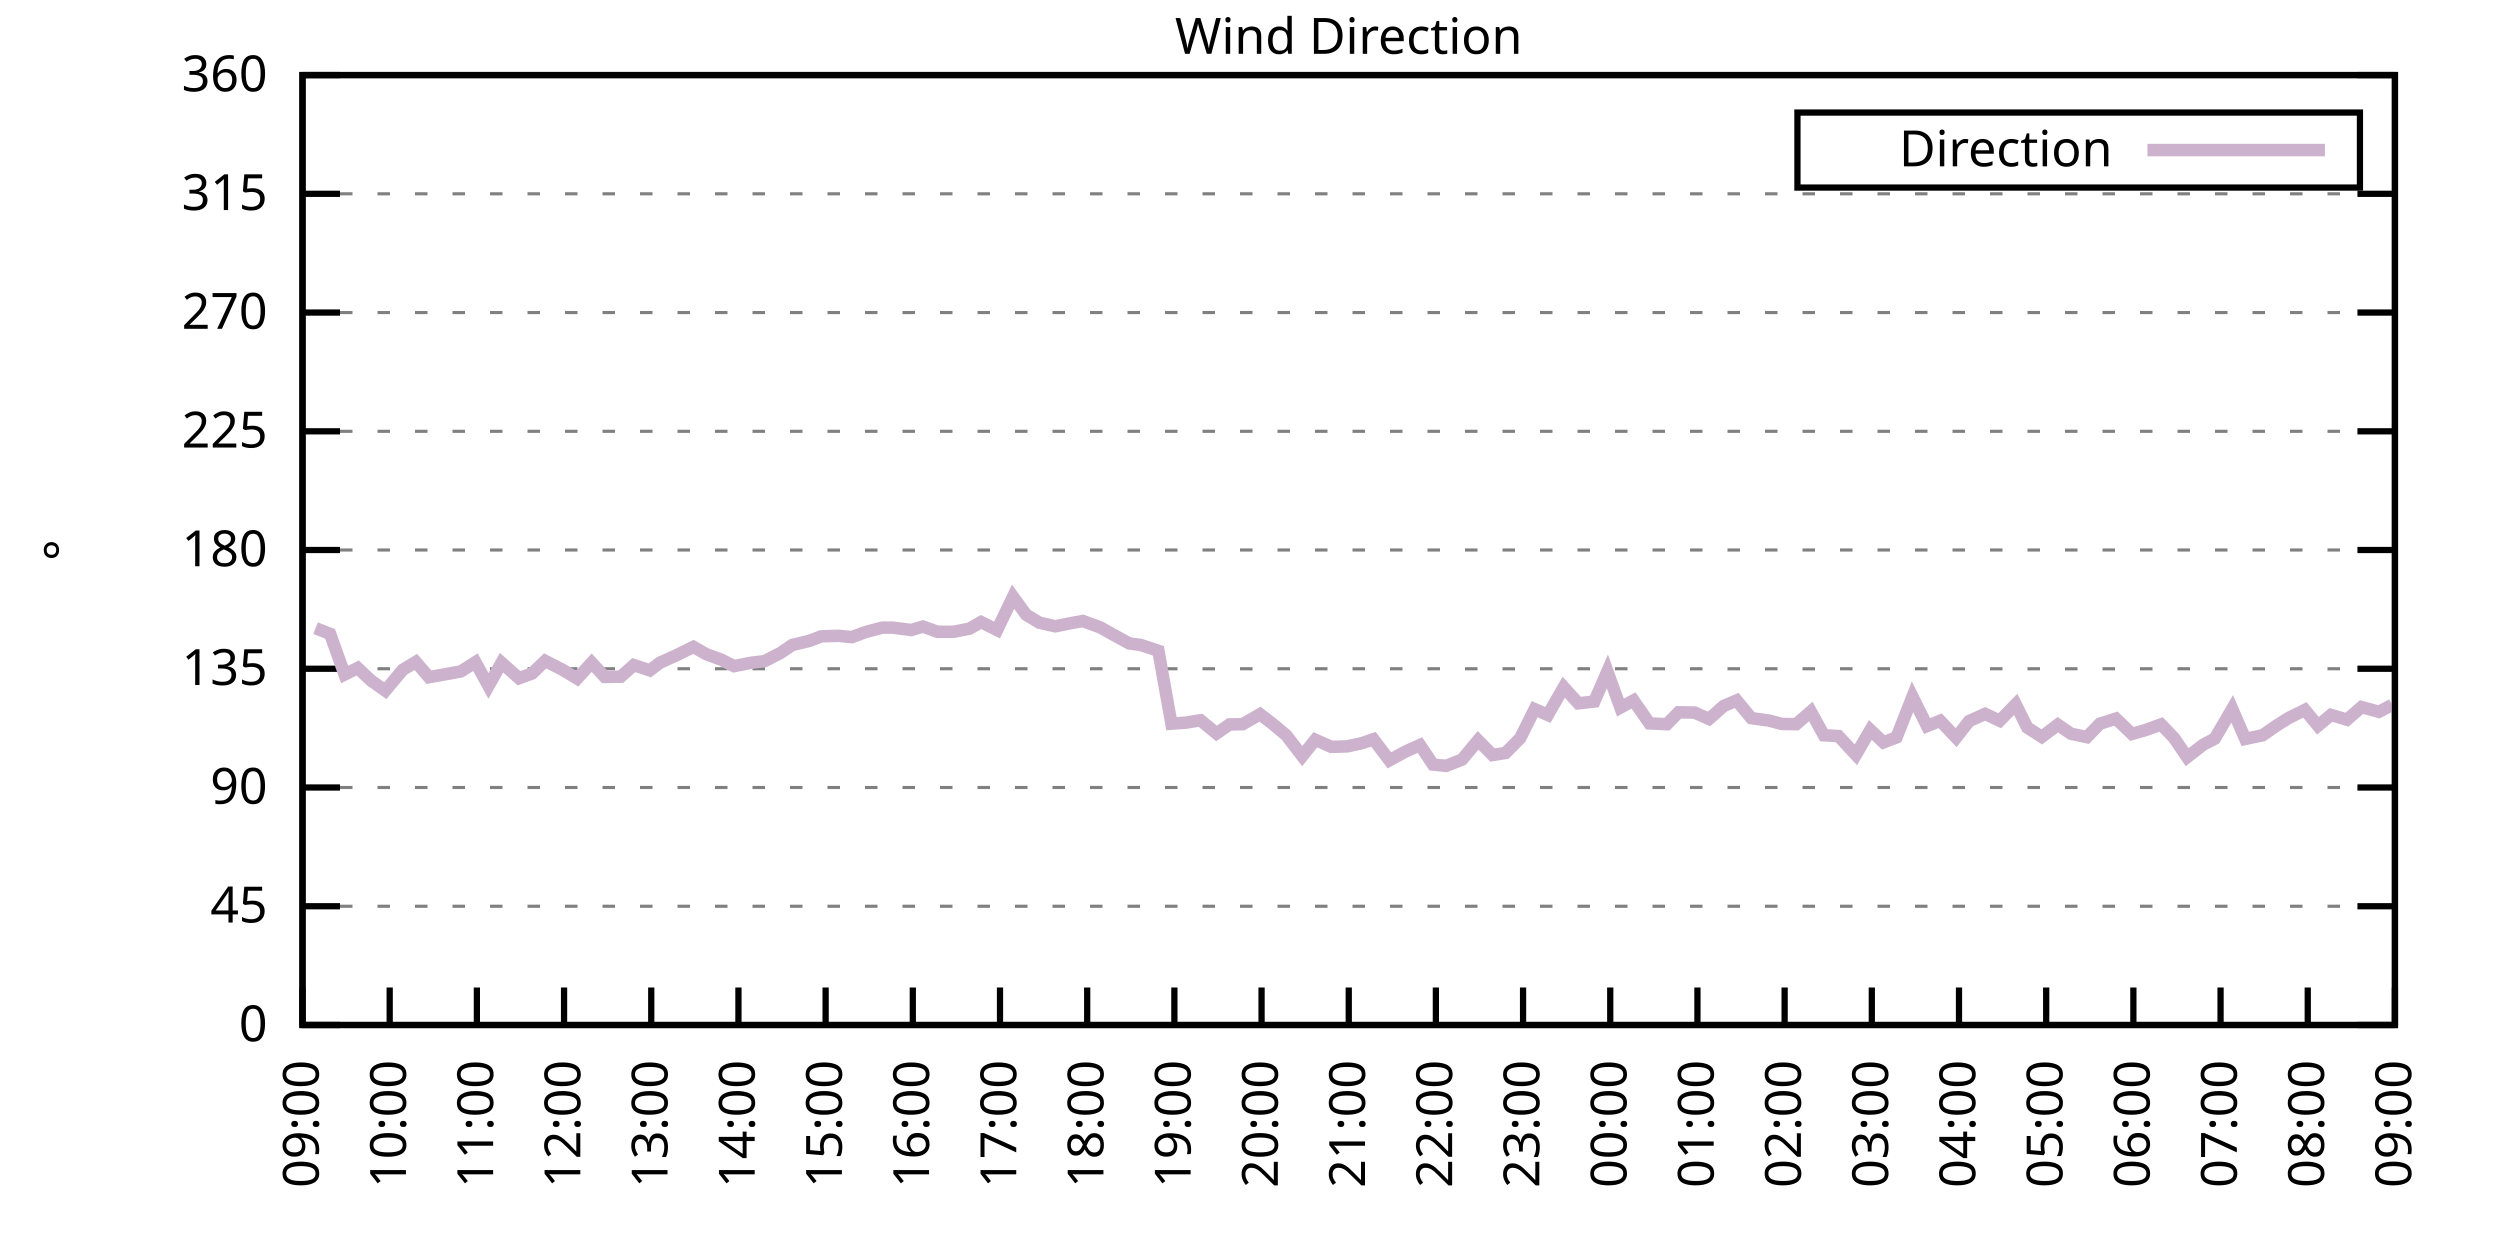
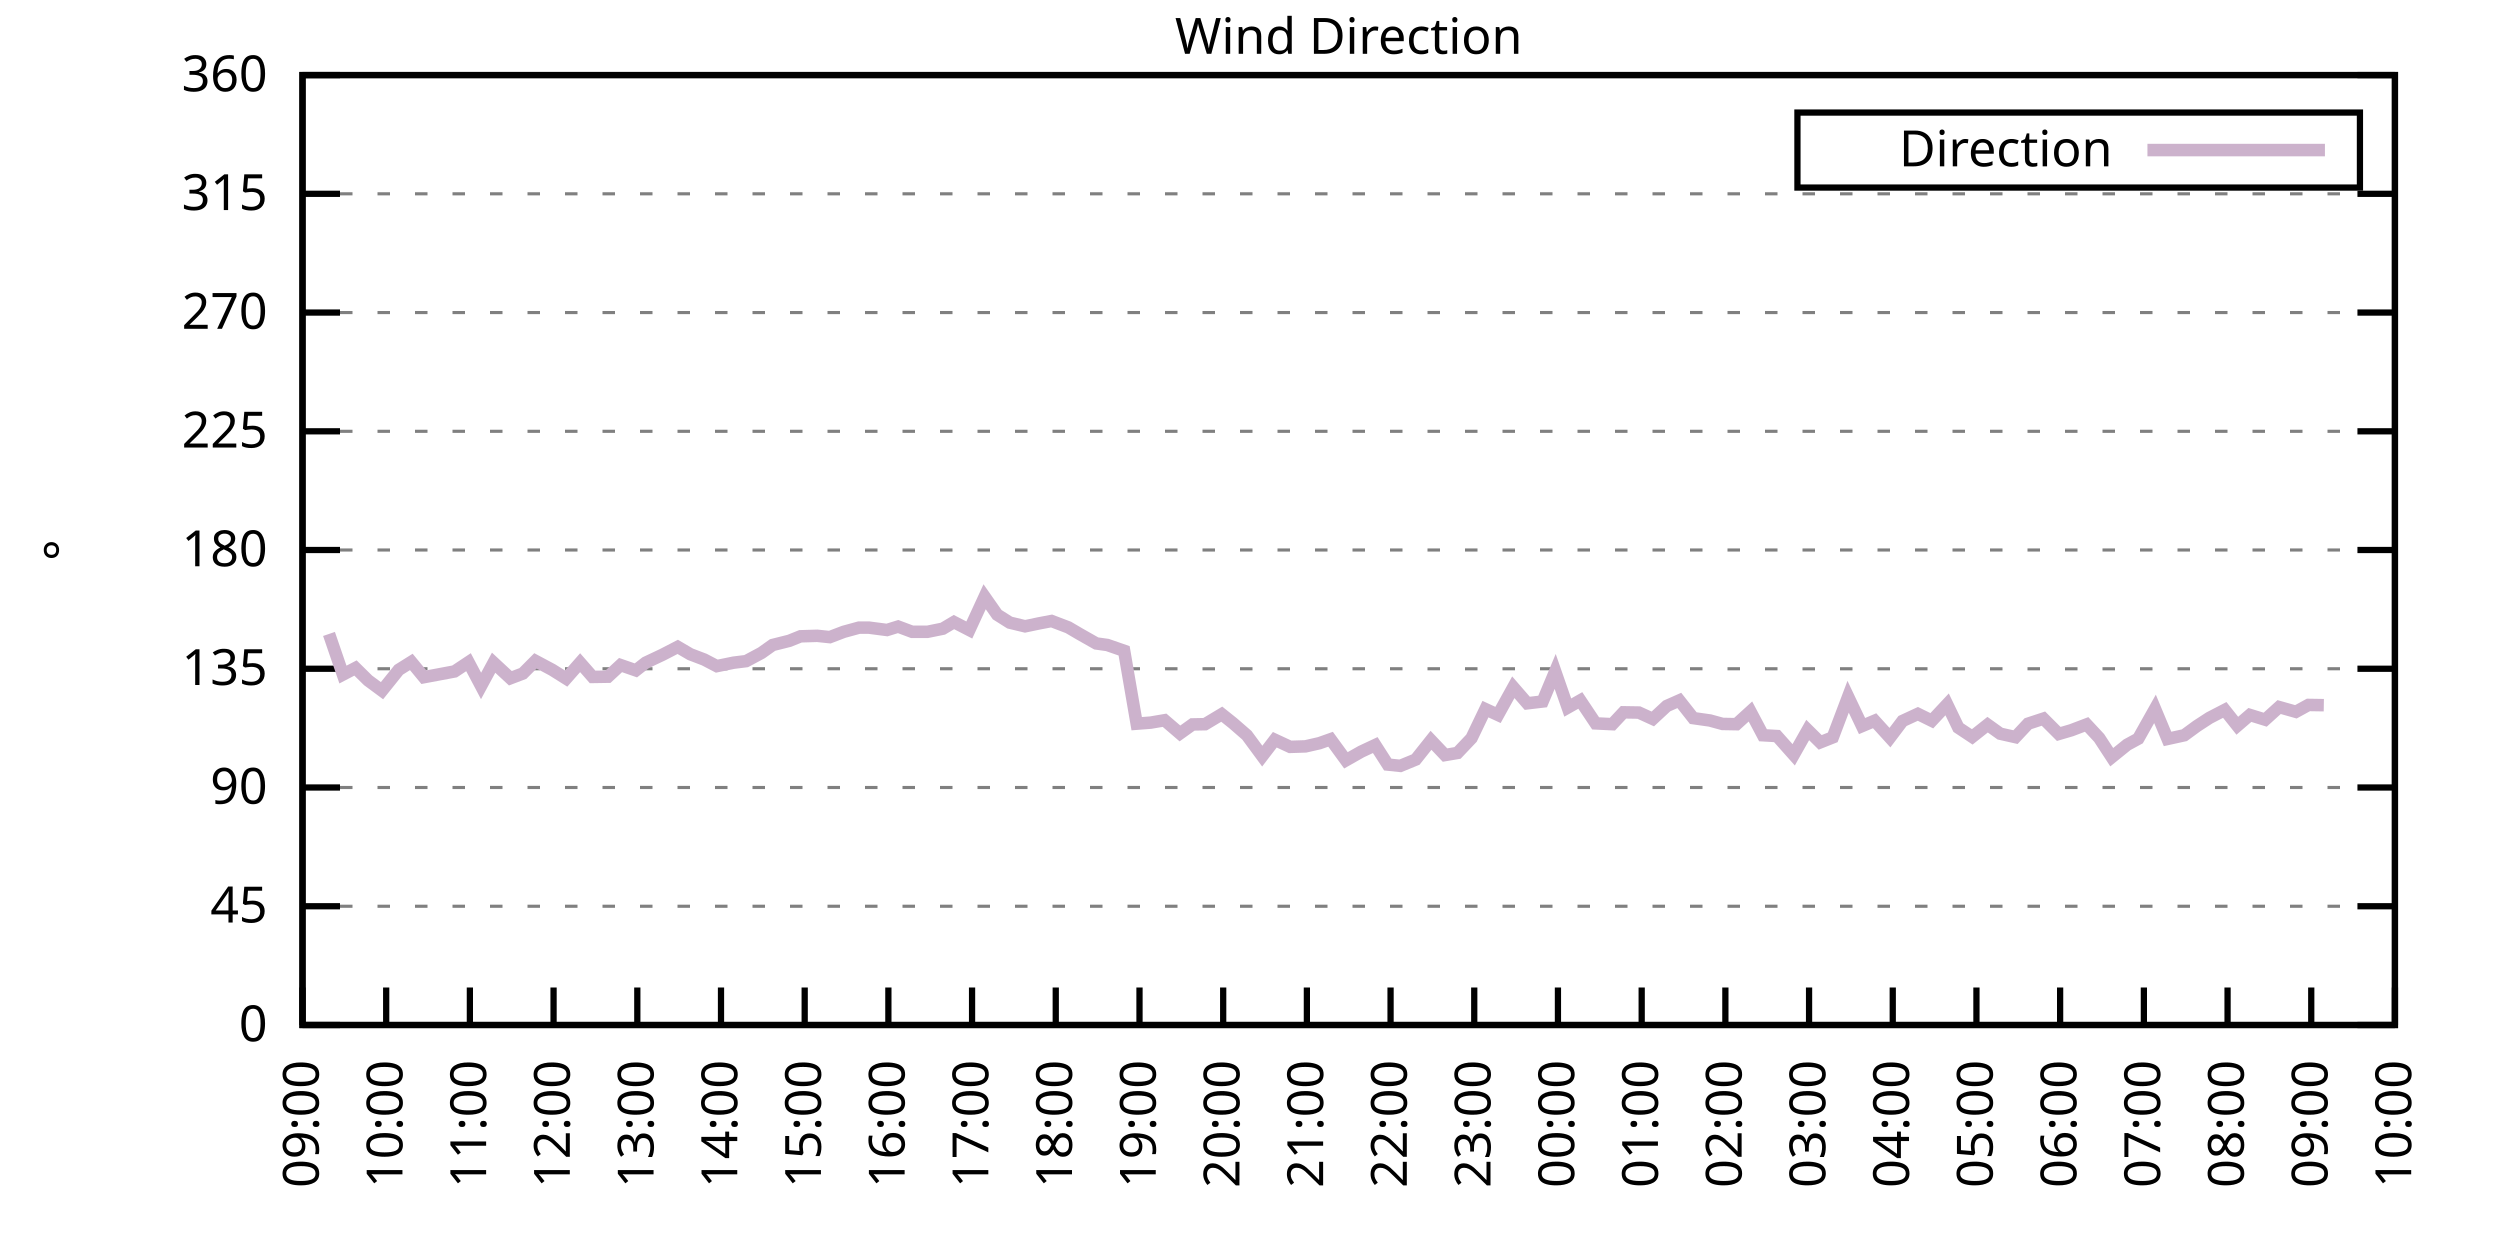
<svg xmlns="http://www.w3.org/2000/svg" xmlns:xlink="http://www.w3.org/1999/xlink" width="400" height="200" viewBox="0 0 400 200">
  <g id="gnuplot_canvas">
    <rect x="0" y="0" width="400" height="200" fill="none" />
    <defs>
      <circle id="gpDot" r="0.5" stroke-width="0.5" stroke="currentColor" />
      <path id="gpPt0" stroke-width="0.333" stroke="currentColor" d="M-1,0 h2 M0,-1 v2" />
      <path id="gpPt1" stroke-width="0.333" stroke="currentColor" d="M-1,-1 L1,1 M1,-1 L-1,1" />
      <path id="gpPt2" stroke-width="0.333" stroke="currentColor" d="M-1,0 L1,0 M0,-1 L0,1 M-1,-1 L1,1 M-1,1 L1,-1" />
      <rect id="gpPt3" stroke-width="0.333" stroke="currentColor" x="-1" y="-1" width="2" height="2" />
      <rect id="gpPt4" stroke-width="0.333" stroke="currentColor" fill="currentColor" x="-1" y="-1" width="2" height="2" />
      <circle id="gpPt5" stroke-width="0.333" stroke="currentColor" cx="0" cy="0" r="1" />
      <use xlink:href="#gpPt5" id="gpPt6" fill="currentColor" stroke="none" />
      <path id="gpPt7" stroke-width="0.333" stroke="currentColor" d="M0,-1.33 L-1.33,0.67 L1.33,0.67 z" />
      <use xlink:href="#gpPt7" id="gpPt8" fill="currentColor" stroke="none" />
      <use xlink:href="#gpPt7" id="gpPt9" stroke="currentColor" transform="rotate(180)" />
      <use xlink:href="#gpPt9" id="gpPt10" fill="currentColor" stroke="none" />
      <use xlink:href="#gpPt3" id="gpPt11" stroke="currentColor" transform="rotate(45)" />
      <use xlink:href="#gpPt11" id="gpPt12" fill="currentColor" stroke="none" />
      <path id="gpPt13" stroke-width="0.333" stroke="currentColor" d="M0,1.330 L1.265,0.411 L0.782,-1.067 L-0.782,-1.076 L-1.265,0.411 z" />
      <use xlink:href="#gpPt13" id="gpPt14" fill="currentColor" stroke="none" />
      <filter id="textbox" filterUnits="objectBoundingBox" x="0" y="0" height="1" width="1">
        <feFlood flood-color="white" flood-opacity="1" result="bgnd" />
        <feComposite in="SourceGraphic" in2="bgnd" operator="atop" />
      </filter>
      <filter id="greybox" filterUnits="objectBoundingBox" x="0" y="0" height="1" width="1">
        <feFlood flood-color="lightgrey" flood-opacity="1" result="grey" />
        <feComposite in="SourceGraphic" in2="grey" operator="atop" />
      </filter>
    </defs>
    <g fill="none" color="white" stroke="currentColor" stroke-width="1.00" stroke-linecap="butt" stroke-linejoin="miter">
</g>
    <g fill="none" color="black" stroke="currentColor" stroke-width="1.00" stroke-linecap="butt" stroke-linejoin="miter">
      <g stroke="none" shape-rendering="crispEdges">
        <polygon fill="rgb(255, 255, 255)" points="48.40,164.00 383.18,164.00 383.18,12.02 48.40,12.02 " />
      </g>
    </g>
    <g fill="none" color="black" stroke="currentColor" stroke-width="1.00" stroke-linecap="butt" stroke-linejoin="miter">
</g>
    <g fill="none" color="black" stroke="black" stroke-width="0.50" stroke-linecap="butt" stroke-linejoin="miter">
</g>
    <g fill="none" color="gray" stroke="currentColor" stroke-width="0.50" stroke-linecap="butt" stroke-linejoin="miter">
      <path stroke="gray" stroke-dasharray="2,4" class="gridline" d="M48.40,164.00 L383.19,164.00  " />
    </g>
    <g fill="none" color="gray" stroke="gray" stroke-width="1.00" stroke-linecap="butt" stroke-linejoin="miter">
</g>
    <g fill="none" color="black" stroke="currentColor" stroke-width="1.00" stroke-linecap="butt" stroke-linejoin="miter">
      <path stroke="black" d="M48.40,164.00 L54.40,164.00 M383.19,164.00 L377.19,164.00  " />
      <g transform="translate(42.80,166.60)" stroke="none" fill="black" font-family="Sans" font-size="8.00" text-anchor="end">
        <text>
          <tspan font-family="Sans"> 0</tspan>
        </text>
      </g>
    </g>
    <g fill="none" color="black" stroke="currentColor" stroke-width="1.00" stroke-linecap="butt" stroke-linejoin="miter">
</g>
    <g fill="none" color="black" stroke="black" stroke-width="0.50" stroke-linecap="butt" stroke-linejoin="miter">
</g>
    <g fill="none" color="gray" stroke="currentColor" stroke-width="0.50" stroke-linecap="butt" stroke-linejoin="miter">
      <path stroke="gray" stroke-dasharray="2,4" class="gridline" d="M48.40,145.00 L383.19,145.00  " />
    </g>
    <g fill="none" color="gray" stroke="gray" stroke-width="1.00" stroke-linecap="butt" stroke-linejoin="miter">
</g>
    <g fill="none" color="black" stroke="currentColor" stroke-width="1.00" stroke-linecap="butt" stroke-linejoin="miter">
      <path stroke="black" d="M48.40,145.00 L54.40,145.00 M383.19,145.00 L377.19,145.00  " />
      <g transform="translate(42.80,147.60)" stroke="none" fill="black" font-family="Sans" font-size="8.00" text-anchor="end">
        <text>
          <tspan font-family="Sans"> 45</tspan>
        </text>
      </g>
    </g>
    <g fill="none" color="black" stroke="currentColor" stroke-width="1.00" stroke-linecap="butt" stroke-linejoin="miter">
</g>
    <g fill="none" color="black" stroke="black" stroke-width="0.50" stroke-linecap="butt" stroke-linejoin="miter">
</g>
    <g fill="none" color="gray" stroke="currentColor" stroke-width="0.50" stroke-linecap="butt" stroke-linejoin="miter">
      <path stroke="gray" stroke-dasharray="2,4" class="gridline" d="M48.40,126.00 L383.19,126.00  " />
    </g>
    <g fill="none" color="gray" stroke="gray" stroke-width="1.00" stroke-linecap="butt" stroke-linejoin="miter">
</g>
    <g fill="none" color="black" stroke="currentColor" stroke-width="1.00" stroke-linecap="butt" stroke-linejoin="miter">
      <path stroke="black" d="M48.40,126.00 L54.40,126.00 M383.19,126.00 L377.19,126.00  " />
      <g transform="translate(42.80,128.60)" stroke="none" fill="black" font-family="Sans" font-size="8.00" text-anchor="end">
        <text>
          <tspan font-family="Sans"> 90</tspan>
        </text>
      </g>
    </g>
    <g fill="none" color="black" stroke="currentColor" stroke-width="1.00" stroke-linecap="butt" stroke-linejoin="miter">
</g>
    <g fill="none" color="black" stroke="black" stroke-width="0.50" stroke-linecap="butt" stroke-linejoin="miter">
</g>
    <g fill="none" color="gray" stroke="currentColor" stroke-width="0.50" stroke-linecap="butt" stroke-linejoin="miter">
      <path stroke="gray" stroke-dasharray="2,4" class="gridline" d="M48.40,107.00 L383.19,107.00  " />
    </g>
    <g fill="none" color="gray" stroke="gray" stroke-width="1.00" stroke-linecap="butt" stroke-linejoin="miter">
</g>
    <g fill="none" color="black" stroke="currentColor" stroke-width="1.00" stroke-linecap="butt" stroke-linejoin="miter">
      <path stroke="black" d="M48.40,107.00 L54.40,107.00 M383.19,107.00 L377.19,107.00  " />
      <g transform="translate(42.80,109.60)" stroke="none" fill="black" font-family="Sans" font-size="8.00" text-anchor="end">
        <text>
          <tspan font-family="Sans"> 135</tspan>
        </text>
      </g>
    </g>
    <g fill="none" color="black" stroke="currentColor" stroke-width="1.00" stroke-linecap="butt" stroke-linejoin="miter">
</g>
    <g fill="none" color="black" stroke="black" stroke-width="0.50" stroke-linecap="butt" stroke-linejoin="miter">
</g>
    <g fill="none" color="gray" stroke="currentColor" stroke-width="0.50" stroke-linecap="butt" stroke-linejoin="miter">
      <path stroke="gray" stroke-dasharray="2,4" class="gridline" d="M48.40,88.00 L383.19,88.00  " />
    </g>
    <g fill="none" color="gray" stroke="gray" stroke-width="1.00" stroke-linecap="butt" stroke-linejoin="miter">
</g>
    <g fill="none" color="black" stroke="currentColor" stroke-width="1.00" stroke-linecap="butt" stroke-linejoin="miter">
      <path stroke="black" d="M48.40,88.00 L54.40,88.00 M383.19,88.00 L377.19,88.00  " />
      <g transform="translate(42.80,90.60)" stroke="none" fill="black" font-family="Sans" font-size="8.00" text-anchor="end">
        <text>
          <tspan font-family="Sans"> 180</tspan>
        </text>
      </g>
    </g>
    <g fill="none" color="black" stroke="currentColor" stroke-width="1.00" stroke-linecap="butt" stroke-linejoin="miter">
</g>
    <g fill="none" color="black" stroke="black" stroke-width="0.50" stroke-linecap="butt" stroke-linejoin="miter">
</g>
    <g fill="none" color="gray" stroke="currentColor" stroke-width="0.50" stroke-linecap="butt" stroke-linejoin="miter">
      <path stroke="gray" stroke-dasharray="2,4" class="gridline" d="M48.40,69.01 L383.19,69.01  " />
    </g>
    <g fill="none" color="gray" stroke="gray" stroke-width="1.00" stroke-linecap="butt" stroke-linejoin="miter">
</g>
    <g fill="none" color="black" stroke="currentColor" stroke-width="1.00" stroke-linecap="butt" stroke-linejoin="miter">
      <path stroke="black" d="M48.40,69.01 L54.40,69.01 M383.19,69.01 L377.19,69.01  " />
      <g transform="translate(42.80,71.61)" stroke="none" fill="black" font-family="Sans" font-size="8.00" text-anchor="end">
        <text>
          <tspan font-family="Sans"> 225</tspan>
        </text>
      </g>
    </g>
    <g fill="none" color="black" stroke="currentColor" stroke-width="1.00" stroke-linecap="butt" stroke-linejoin="miter">
</g>
    <g fill="none" color="black" stroke="black" stroke-width="0.50" stroke-linecap="butt" stroke-linejoin="miter">
</g>
    <g fill="none" color="gray" stroke="currentColor" stroke-width="0.50" stroke-linecap="butt" stroke-linejoin="miter">
      <path stroke="gray" stroke-dasharray="2,4" class="gridline" d="M48.40,50.01 L383.19,50.01  " />
    </g>
    <g fill="none" color="gray" stroke="gray" stroke-width="1.00" stroke-linecap="butt" stroke-linejoin="miter">
</g>
    <g fill="none" color="black" stroke="currentColor" stroke-width="1.00" stroke-linecap="butt" stroke-linejoin="miter">
      <path stroke="black" d="M48.40,50.01 L54.40,50.01 M383.19,50.01 L377.19,50.01  " />
      <g transform="translate(42.80,52.61)" stroke="none" fill="black" font-family="Sans" font-size="8.00" text-anchor="end">
        <text>
          <tspan font-family="Sans"> 270</tspan>
        </text>
      </g>
    </g>
    <g fill="none" color="black" stroke="currentColor" stroke-width="1.00" stroke-linecap="butt" stroke-linejoin="miter">
</g>
    <g fill="none" color="black" stroke="black" stroke-width="0.50" stroke-linecap="butt" stroke-linejoin="miter">
</g>
    <g fill="none" color="gray" stroke="currentColor" stroke-width="0.50" stroke-linecap="butt" stroke-linejoin="miter">
      <path stroke="gray" stroke-dasharray="2,4" class="gridline" d="M48.40,31.01 L383.19,31.01  " />
    </g>
    <g fill="none" color="gray" stroke="gray" stroke-width="1.00" stroke-linecap="butt" stroke-linejoin="miter">
</g>
    <g fill="none" color="black" stroke="currentColor" stroke-width="1.00" stroke-linecap="butt" stroke-linejoin="miter">
      <path stroke="black" d="M48.40,31.01 L54.40,31.01 M383.19,31.01 L377.19,31.01  " />
      <g transform="translate(42.80,33.61)" stroke="none" fill="black" font-family="Sans" font-size="8.00" text-anchor="end">
        <text>
          <tspan font-family="Sans"> 315</tspan>
        </text>
      </g>
    </g>
    <g fill="none" color="black" stroke="currentColor" stroke-width="1.00" stroke-linecap="butt" stroke-linejoin="miter">
</g>
    <g fill="none" color="black" stroke="black" stroke-width="0.50" stroke-linecap="butt" stroke-linejoin="miter">
</g>
    <g fill="none" color="gray" stroke="currentColor" stroke-width="0.50" stroke-linecap="butt" stroke-linejoin="miter">
      <path stroke="gray" stroke-dasharray="2,4" class="gridline" d="M48.40,12.01 L383.19,12.01  " />
    </g>
    <g fill="none" color="gray" stroke="gray" stroke-width="1.00" stroke-linecap="butt" stroke-linejoin="miter">
</g>
    <g fill="none" color="black" stroke="currentColor" stroke-width="1.00" stroke-linecap="butt" stroke-linejoin="miter">
      <path stroke="black" d="M48.40,12.01 L54.40,12.01 M383.19,12.01 L377.19,12.01  " />
      <g transform="translate(42.80,14.61)" stroke="none" fill="black" font-family="Sans" font-size="8.00" text-anchor="end">
        <text>
          <tspan font-family="Sans"> 360</tspan>
        </text>
      </g>
    </g>
    <g fill="none" color="black" stroke="currentColor" stroke-width="1.00" stroke-linecap="butt" stroke-linejoin="miter">
      <path stroke="black" d="M48.40,164.00 L48.40,158.00  " />
      <g transform="translate(51.00,169.60) rotate(270.00)" stroke="none" fill="black" font-family="Sans" font-size="8.00" text-anchor="end">
        <text>
          <tspan font-family="Sans">09:00</tspan>
        </text>
      </g>
    </g>
    <g fill="none" color="black" stroke="currentColor" stroke-width="1.00" stroke-linecap="butt" stroke-linejoin="miter">
-       <path stroke="black" d="M62.35,164.00 L62.35,158.00  " />
-       <g transform="translate(64.95,169.60) rotate(270.00)" stroke="none" fill="black" font-family="Sans" font-size="8.00" text-anchor="end">
+       <path stroke="black" d="M61.79,164.00 L61.79,158.00  " />
+       <g transform="translate(64.39,169.60) rotate(270.00)" stroke="none" fill="black" font-family="Sans" font-size="8.00" text-anchor="end">
        <text>
          <tspan font-family="Sans">10:00</tspan>
        </text>
      </g>
    </g>
    <g fill="none" color="black" stroke="currentColor" stroke-width="1.00" stroke-linecap="butt" stroke-linejoin="miter">
-       <path stroke="black" d="M76.30,164.00 L76.30,158.00  " />
-       <g transform="translate(78.90,169.60) rotate(270.00)" stroke="none" fill="black" font-family="Sans" font-size="8.00" text-anchor="end">
+       <path stroke="black" d="M75.18,164.00 L75.18,158.00  " />
+       <g transform="translate(77.78,169.60) rotate(270.00)" stroke="none" fill="black" font-family="Sans" font-size="8.00" text-anchor="end">
        <text>
          <tspan font-family="Sans">11:00</tspan>
        </text>
      </g>
    </g>
    <g fill="none" color="black" stroke="currentColor" stroke-width="1.00" stroke-linecap="butt" stroke-linejoin="miter">
-       <path stroke="black" d="M90.25,164.00 L90.25,158.00  " />
-       <g transform="translate(92.85,169.60) rotate(270.00)" stroke="none" fill="black" font-family="Sans" font-size="8.00" text-anchor="end">
+       <path stroke="black" d="M88.57,164.00 L88.57,158.00  " />
+       <g transform="translate(91.17,169.60) rotate(270.00)" stroke="none" fill="black" font-family="Sans" font-size="8.00" text-anchor="end">
        <text>
          <tspan font-family="Sans">12:00</tspan>
        </text>
      </g>
    </g>
    <g fill="none" color="black" stroke="currentColor" stroke-width="1.00" stroke-linecap="butt" stroke-linejoin="miter">
-       <path stroke="black" d="M104.20,164.00 L104.20,158.00  " />
-       <g transform="translate(106.80,169.60) rotate(270.00)" stroke="none" fill="black" font-family="Sans" font-size="8.00" text-anchor="end">
+       <path stroke="black" d="M101.97,164.00 L101.97,158.00  " />
+       <g transform="translate(104.57,169.60) rotate(270.00)" stroke="none" fill="black" font-family="Sans" font-size="8.00" text-anchor="end">
        <text>
          <tspan font-family="Sans">13:00</tspan>
        </text>
      </g>
    </g>
    <g fill="none" color="black" stroke="currentColor" stroke-width="1.00" stroke-linecap="butt" stroke-linejoin="miter">
-       <path stroke="black" d="M118.15,164.00 L118.15,158.00  " />
-       <g transform="translate(120.75,169.60) rotate(270.00)" stroke="none" fill="black" font-family="Sans" font-size="8.00" text-anchor="end">
+       <path stroke="black" d="M115.36,164.00 L115.36,158.00  " />
+       <g transform="translate(117.96,169.60) rotate(270.00)" stroke="none" fill="black" font-family="Sans" font-size="8.00" text-anchor="end">
        <text>
          <tspan font-family="Sans">14:00</tspan>
        </text>
      </g>
    </g>
    <g fill="none" color="black" stroke="currentColor" stroke-width="1.00" stroke-linecap="butt" stroke-linejoin="miter">
-       <path stroke="black" d="M132.10,164.00 L132.10,158.00  " />
-       <g transform="translate(134.70,169.60) rotate(270.00)" stroke="none" fill="black" font-family="Sans" font-size="8.00" text-anchor="end">
+       <path stroke="black" d="M128.75,164.00 L128.75,158.00  " />
+       <g transform="translate(131.35,169.60) rotate(270.00)" stroke="none" fill="black" font-family="Sans" font-size="8.00" text-anchor="end">
        <text>
          <tspan font-family="Sans">15:00</tspan>
        </text>
      </g>
    </g>
    <g fill="none" color="black" stroke="currentColor" stroke-width="1.00" stroke-linecap="butt" stroke-linejoin="miter">
-       <path stroke="black" d="M146.05,164.00 L146.05,158.00  " />
-       <g transform="translate(148.65,169.60) rotate(270.00)" stroke="none" fill="black" font-family="Sans" font-size="8.00" text-anchor="end">
+       <path stroke="black" d="M142.14,164.00 L142.14,158.00  " />
+       <g transform="translate(144.74,169.60) rotate(270.00)" stroke="none" fill="black" font-family="Sans" font-size="8.00" text-anchor="end">
        <text>
          <tspan font-family="Sans">16:00</tspan>
        </text>
      </g>
    </g>
    <g fill="none" color="black" stroke="currentColor" stroke-width="1.00" stroke-linecap="butt" stroke-linejoin="miter">
-       <path stroke="black" d="M160.00,164.00 L160.00,158.00  " />
-       <g transform="translate(162.60,169.60) rotate(270.00)" stroke="none" fill="black" font-family="Sans" font-size="8.00" text-anchor="end">
+       <path stroke="black" d="M155.53,164.00 L155.53,158.00  " />
+       <g transform="translate(158.13,169.60) rotate(270.00)" stroke="none" fill="black" font-family="Sans" font-size="8.00" text-anchor="end">
        <text>
          <tspan font-family="Sans">17:00</tspan>
        </text>
      </g>
    </g>
    <g fill="none" color="black" stroke="currentColor" stroke-width="1.00" stroke-linecap="butt" stroke-linejoin="miter">
-       <path stroke="black" d="M173.95,164.00 L173.95,158.00  " />
-       <g transform="translate(176.55,169.60) rotate(270.00)" stroke="none" fill="black" font-family="Sans" font-size="8.00" text-anchor="end">
+       <path stroke="black" d="M168.92,164.00 L168.92,158.00  " />
+       <g transform="translate(171.52,169.60) rotate(270.00)" stroke="none" fill="black" font-family="Sans" font-size="8.00" text-anchor="end">
        <text>
          <tspan font-family="Sans">18:00</tspan>
        </text>
      </g>
    </g>
    <g fill="none" color="black" stroke="currentColor" stroke-width="1.00" stroke-linecap="butt" stroke-linejoin="miter">
-       <path stroke="black" d="M187.90,164.00 L187.90,158.00  " />
-       <g transform="translate(190.50,169.60) rotate(270.00)" stroke="none" fill="black" font-family="Sans" font-size="8.00" text-anchor="end">
+       <path stroke="black" d="M182.32,164.00 L182.32,158.00  " />
+       <g transform="translate(184.92,169.60) rotate(270.00)" stroke="none" fill="black" font-family="Sans" font-size="8.00" text-anchor="end">
        <text>
          <tspan font-family="Sans">19:00</tspan>
        </text>
      </g>
    </g>
    <g fill="none" color="black" stroke="currentColor" stroke-width="1.00" stroke-linecap="butt" stroke-linejoin="miter">
-       <path stroke="black" d="M201.85,164.00 L201.85,158.00  " />
-       <g transform="translate(204.45,169.60) rotate(270.00)" stroke="none" fill="black" font-family="Sans" font-size="8.00" text-anchor="end">
+       <path stroke="black" d="M195.71,164.00 L195.71,158.00  " />
+       <g transform="translate(198.31,169.60) rotate(270.00)" stroke="none" fill="black" font-family="Sans" font-size="8.00" text-anchor="end">
        <text>
          <tspan font-family="Sans">20:00</tspan>
        </text>
      </g>
    </g>
    <g fill="none" color="black" stroke="currentColor" stroke-width="1.00" stroke-linecap="butt" stroke-linejoin="miter">
-       <path stroke="black" d="M215.80,164.00 L215.80,158.00  " />
-       <g transform="translate(218.40,169.60) rotate(270.00)" stroke="none" fill="black" font-family="Sans" font-size="8.00" text-anchor="end">
+       <path stroke="black" d="M209.10,164.00 L209.10,158.00  " />
+       <g transform="translate(211.70,169.60) rotate(270.00)" stroke="none" fill="black" font-family="Sans" font-size="8.00" text-anchor="end">
        <text>
          <tspan font-family="Sans">21:00</tspan>
        </text>
      </g>
    </g>
    <g fill="none" color="black" stroke="currentColor" stroke-width="1.00" stroke-linecap="butt" stroke-linejoin="miter">
-       <path stroke="black" d="M229.74,164.00 L229.74,158.00  " />
-       <g transform="translate(232.34,169.60) rotate(270.00)" stroke="none" fill="black" font-family="Sans" font-size="8.00" text-anchor="end">
+       <path stroke="black" d="M222.49,164.00 L222.49,158.00  " />
+       <g transform="translate(225.09,169.60) rotate(270.00)" stroke="none" fill="black" font-family="Sans" font-size="8.00" text-anchor="end">
        <text>
          <tspan font-family="Sans">22:00</tspan>
        </text>
      </g>
    </g>
    <g fill="none" color="black" stroke="currentColor" stroke-width="1.00" stroke-linecap="butt" stroke-linejoin="miter">
-       <path stroke="black" d="M243.69,164.00 L243.69,158.00  " />
-       <g transform="translate(246.29,169.60) rotate(270.00)" stroke="none" fill="black" font-family="Sans" font-size="8.00" text-anchor="end">
+       <path stroke="black" d="M235.88,164.00 L235.88,158.00  " />
+       <g transform="translate(238.48,169.60) rotate(270.00)" stroke="none" fill="black" font-family="Sans" font-size="8.00" text-anchor="end">
        <text>
          <tspan font-family="Sans">23:00</tspan>
        </text>
      </g>
    </g>
    <g fill="none" color="black" stroke="currentColor" stroke-width="1.00" stroke-linecap="butt" stroke-linejoin="miter">
-       <path stroke="black" d="M257.64,164.00 L257.64,158.00  " />
-       <g transform="translate(260.24,169.60) rotate(270.00)" stroke="none" fill="black" font-family="Sans" font-size="8.00" text-anchor="end">
+       <path stroke="black" d="M249.27,164.00 L249.27,158.00  " />
+       <g transform="translate(251.87,169.60) rotate(270.00)" stroke="none" fill="black" font-family="Sans" font-size="8.00" text-anchor="end">
        <text>
          <tspan font-family="Sans">00:00</tspan>
        </text>
      </g>
    </g>
    <g fill="none" color="black" stroke="currentColor" stroke-width="1.00" stroke-linecap="butt" stroke-linejoin="miter">
-       <path stroke="black" d="M271.59,164.00 L271.59,158.00  " />
-       <g transform="translate(274.19,169.60) rotate(270.00)" stroke="none" fill="black" font-family="Sans" font-size="8.00" text-anchor="end">
+       <path stroke="black" d="M262.67,164.00 L262.67,158.00  " />
+       <g transform="translate(265.27,169.60) rotate(270.00)" stroke="none" fill="black" font-family="Sans" font-size="8.00" text-anchor="end">
        <text>
          <tspan font-family="Sans">01:00</tspan>
        </text>
      </g>
    </g>
    <g fill="none" color="black" stroke="currentColor" stroke-width="1.00" stroke-linecap="butt" stroke-linejoin="miter">
-       <path stroke="black" d="M285.54,164.00 L285.54,158.00  " />
-       <g transform="translate(288.14,169.60) rotate(270.00)" stroke="none" fill="black" font-family="Sans" font-size="8.00" text-anchor="end">
+       <path stroke="black" d="M276.06,164.00 L276.06,158.00  " />
+       <g transform="translate(278.66,169.60) rotate(270.00)" stroke="none" fill="black" font-family="Sans" font-size="8.00" text-anchor="end">
        <text>
          <tspan font-family="Sans">02:00</tspan>
        </text>
      </g>
    </g>
    <g fill="none" color="black" stroke="currentColor" stroke-width="1.00" stroke-linecap="butt" stroke-linejoin="miter">
-       <path stroke="black" d="M299.49,164.00 L299.49,158.00  " />
-       <g transform="translate(302.09,169.60) rotate(270.00)" stroke="none" fill="black" font-family="Sans" font-size="8.00" text-anchor="end">
+       <path stroke="black" d="M289.45,164.00 L289.45,158.00  " />
+       <g transform="translate(292.05,169.60) rotate(270.00)" stroke="none" fill="black" font-family="Sans" font-size="8.00" text-anchor="end">
        <text>
          <tspan font-family="Sans">03:00</tspan>
        </text>
      </g>
    </g>
    <g fill="none" color="black" stroke="currentColor" stroke-width="1.00" stroke-linecap="butt" stroke-linejoin="miter">
-       <path stroke="black" d="M313.44,164.00 L313.44,158.00  " />
-       <g transform="translate(316.04,169.60) rotate(270.00)" stroke="none" fill="black" font-family="Sans" font-size="8.00" text-anchor="end">
+       <path stroke="black" d="M302.84,164.00 L302.84,158.00  " />
+       <g transform="translate(305.44,169.60) rotate(270.00)" stroke="none" fill="black" font-family="Sans" font-size="8.00" text-anchor="end">
        <text>
          <tspan font-family="Sans">04:00</tspan>
        </text>
      </g>
    </g>
    <g fill="none" color="black" stroke="currentColor" stroke-width="1.00" stroke-linecap="butt" stroke-linejoin="miter">
-       <path stroke="black" d="M327.39,164.00 L327.39,158.00  " />
-       <g transform="translate(329.99,169.60) rotate(270.00)" stroke="none" fill="black" font-family="Sans" font-size="8.00" text-anchor="end">
+       <path stroke="black" d="M316.23,164.00 L316.23,158.00  " />
+       <g transform="translate(318.83,169.60) rotate(270.00)" stroke="none" fill="black" font-family="Sans" font-size="8.00" text-anchor="end">
        <text>
          <tspan font-family="Sans">05:00</tspan>
        </text>
      </g>
    </g>
    <g fill="none" color="black" stroke="currentColor" stroke-width="1.00" stroke-linecap="butt" stroke-linejoin="miter">
-       <path stroke="black" d="M341.34,164.00 L341.34,158.00  " />
-       <g transform="translate(343.94,169.60) rotate(270.00)" stroke="none" fill="black" font-family="Sans" font-size="8.00" text-anchor="end">
+       <path stroke="black" d="M329.62,164.00 L329.62,158.00  " />
+       <g transform="translate(332.22,169.60) rotate(270.00)" stroke="none" fill="black" font-family="Sans" font-size="8.00" text-anchor="end">
        <text>
          <tspan font-family="Sans">06:00</tspan>
        </text>
      </g>
    </g>
    <g fill="none" color="black" stroke="currentColor" stroke-width="1.00" stroke-linecap="butt" stroke-linejoin="miter">
-       <path stroke="black" d="M355.29,164.00 L355.29,158.00  " />
-       <g transform="translate(357.89,169.60) rotate(270.00)" stroke="none" fill="black" font-family="Sans" font-size="8.00" text-anchor="end">
+       <path stroke="black" d="M343.02,164.00 L343.02,158.00  " />
+       <g transform="translate(345.62,169.60) rotate(270.00)" stroke="none" fill="black" font-family="Sans" font-size="8.00" text-anchor="end">
        <text>
          <tspan font-family="Sans">07:00</tspan>
        </text>
      </g>
    </g>
    <g fill="none" color="black" stroke="currentColor" stroke-width="1.00" stroke-linecap="butt" stroke-linejoin="miter">
-       <path stroke="black" d="M369.24,164.00 L369.24,158.00  " />
-       <g transform="translate(371.84,169.60) rotate(270.00)" stroke="none" fill="black" font-family="Sans" font-size="8.00" text-anchor="end">
+       <path stroke="black" d="M356.41,164.00 L356.41,158.00  " />
+       <g transform="translate(359.01,169.60) rotate(270.00)" stroke="none" fill="black" font-family="Sans" font-size="8.00" text-anchor="end">
        <text>
          <tspan font-family="Sans">08:00</tspan>
+         </text>
+       </g>
+     </g>
+     <g fill="none" color="black" stroke="currentColor" stroke-width="1.00" stroke-linecap="butt" stroke-linejoin="miter">
+       <path stroke="black" d="M369.80,164.00 L369.80,158.00  " />
+       <g transform="translate(372.40,169.60) rotate(270.00)" stroke="none" fill="black" font-family="Sans" font-size="8.00" text-anchor="end">
+         <text>
+           <tspan font-family="Sans">09:00</tspan>
        </text>
      </g>
    </g>
    <g fill="none" color="black" stroke="currentColor" stroke-width="1.00" stroke-linecap="butt" stroke-linejoin="miter">
      <path stroke="black" d="M383.19,164.00 L383.19,158.00  " />
      <g transform="translate(385.79,169.60) rotate(270.00)" stroke="none" fill="black" font-family="Sans" font-size="8.00" text-anchor="end">
        <text>
-           <tspan font-family="Sans">09:00</tspan>
+           <tspan font-family="Sans">10:00</tspan>
        </text>
      </g>
    </g>
    <g fill="none" color="black" stroke="currentColor" stroke-width="1.00" stroke-linecap="butt" stroke-linejoin="miter">
</g>
    <g fill="none" color="black" stroke="currentColor" stroke-width="1.00" stroke-linecap="butt" stroke-linejoin="miter">
      <path stroke="black" d="M48.40,12.01 L48.40,164.00 L383.19,164.00 L383.19,12.01 L48.40,12.01 Z  " />
    </g>
    <g fill="none" color="black" stroke="currentColor" stroke-width="1.00" stroke-linecap="butt" stroke-linejoin="miter">
</g>
    <g fill="none" color="black" stroke="currentColor" stroke-width="1.00" stroke-linecap="butt" stroke-linejoin="miter">
      <path stroke="black" d="M287.59,30.01 L287.59,18.01 L377.59,18.01 L377.59,30.01 L287.59,30.01 Z  " />
    </g>
    <g id="Wind_direction_plot_1">
      <g fill="none" color="white" stroke="black" stroke-width="2.00" stroke-linecap="butt" stroke-linejoin="miter">
</g>
      <g fill="none" color="black" stroke="currentColor" stroke-width="2.00" stroke-linecap="butt" stroke-linejoin="miter">
        <g transform="translate(337.99,26.61)" stroke="none" fill="black" font-family="Sans" font-size="8.00" text-anchor="end">
          <text>
            <tspan font-family="Sans">Direction</tspan>
          </text>
        </g>
      </g>
      <g fill="none" color="black" stroke="currentColor" stroke-width="2.00" stroke-linecap="butt" stroke-linejoin="miter">
-         <path stroke="rgb(204, 178, 204)" d="M343.59,24.01 L371.99,24.01 M50.49,100.50 L52.82,101.43 L55.14,107.93 L57.23,106.88 L59.33,108.86 L61.65,110.51   L64.44,107.17 L66.53,105.91 L68.63,108.35 L73.74,107.43 L76.07,105.95 L78.16,109.75 L80.25,106.03 L83.04,108.52   L85.13,107.76 L87.23,105.74 L90.02,107.17 L92.34,108.57 L94.67,106.03 L96.76,108.31 L99.32,108.27 L101.41,106.41   L103.97,107.26 L105.59,106.03 L108.38,104.77 L110.94,103.50 L113.03,104.68 L115.36,105.53 L117.45,106.58 L120.24,106.03   L122.33,105.78 L124.89,104.47 L126.75,103.20 L129.54,102.53 L131.40,101.81 L134.19,101.73 L136.28,101.94 L138.61,101.09   L141.16,100.42 L142.79,100.42 L145.81,100.80 L147.67,100.25 L150.00,101.09 L152.56,101.09 L155.11,100.59 L156.97,99.53   L159.53,100.80 L162.09,95.48 L164.18,98.35 L166.27,99.62 L168.83,100.21 L171.16,99.74 L173.25,99.36 L176.04,100.38   L177.90,101.43 L180.69,102.95 L182.55,103.20 L185.34,104.13 L187.43,115.79 L189.76,115.62 L192.08,115.24 L194.64,117.35   L196.73,115.91 L198.82,115.87 L201.61,114.27 L203.47,115.70 L205.80,117.64 L208.36,120.98 L210.45,118.36 L213.01,119.50   L215.56,119.42 L217.89,118.91 L219.75,118.28 L222.30,121.65 L224.86,120.26 L227.19,119.21 L229.28,122.33 L231.37,122.54   L233.93,121.53 L236.49,118.45 L238.81,120.81 L240.90,120.47 L243.23,118.11 L245.55,113.46 L247.65,114.39 L250.20,109.96   L252.53,112.53 L255.09,112.24 L257.18,107.43 L259.27,113.21 L261.36,112.07 L263.92,115.74 L266.71,115.87 L268.57,113.97   L271.13,114.01 L273.45,115.03 L275.78,112.96 L277.87,112.07 L280.20,114.90 L282.99,115.28 L285.08,115.83 L287.40,115.87   L289.73,113.84 L291.82,117.64 L294.15,117.77 L296.94,120.77 L299.26,116.80 L301.35,118.78 L303.44,117.98 L306.00,111.48   L308.33,116.17 L310.42,115.32 L312.98,118.02 L315.07,115.36 L317.63,114.22 L319.95,115.32 L322.51,112.70 L324.37,116.42   L326.69,117.90 L329.25,115.95 L331.34,117.39 L333.90,117.94 L335.99,115.79 L338.55,114.98 L341.11,117.43 L343.20,116.84   L345.76,115.91 L347.85,118.07 L349.94,121.15 L352.50,119.16 L354.36,118.19 L357.15,113.42 L359.24,118.23 L362.03,117.64   L364.13,116.17 L366.22,114.86 L368.78,113.59 L370.87,116.12 L372.96,114.39 L375.52,115.15 L377.84,113.13 L380.63,113.89   L382.73,112.79  " />
+         <path stroke="rgb(204, 178, 204)" d="M343.59,24.01 L371.99,24.01 M52.64,101.43 L54.87,107.93 L56.88,106.88 L58.89,108.86 L61.12,110.51 L63.80,107.17   L65.81,105.91 L67.82,108.35 L72.73,107.43 L74.96,105.95 L76.97,109.75 L78.98,106.03 L81.66,108.52 L83.66,107.76   L85.67,105.74 L88.35,107.17 L90.58,108.57 L92.82,106.03 L94.82,108.31 L97.28,108.27 L99.29,106.41 L101.74,107.26   L103.31,106.03 L105.98,104.77 L108.44,103.50 L110.45,104.68 L112.68,105.53 L114.69,106.58 L117.37,106.03 L119.38,105.78   L121.83,104.47 L123.62,103.20 L126.29,102.53 L128.08,101.81 L130.76,101.73 L132.77,101.94 L135.00,101.09 L137.45,100.42   L139.02,100.42 L141.92,100.80 L143.70,100.25 L145.94,101.09 L148.39,101.09 L150.85,100.59 L152.63,99.53 L155.09,100.80   L157.54,95.48 L159.55,98.35 L161.56,99.62 L164.01,100.21 L166.25,99.74 L168.25,99.36 L170.93,100.38 L172.72,101.43   L175.40,102.95 L177.18,103.20 L179.86,104.13 L181.87,115.79 L184.10,115.62 L186.33,115.24 L188.79,117.35 L190.80,115.91   L192.81,115.87 L195.48,114.27 L197.27,115.70 L199.50,117.64 L201.96,120.98 L203.97,118.36 L206.42,119.50 L208.88,119.42   L211.11,118.91 L212.89,118.28 L215.35,121.65 L217.80,120.26 L220.04,119.21 L222.04,122.33 L224.05,122.54 L226.51,121.53   L228.96,118.45 L231.20,120.81 L233.20,120.47 L235.44,118.11 L237.67,113.46 L239.68,114.39 L242.13,109.96 L244.36,112.53   L246.82,112.24 L248.83,107.43 L250.84,113.21 L252.85,112.07 L255.30,115.74 L257.98,115.87 L259.76,113.97 L262.22,114.01   L264.45,115.03 L266.68,112.96 L268.69,112.07 L270.92,114.90 L273.60,115.28 L275.61,115.83 L277.84,115.87 L280.07,113.84   L282.08,117.64 L284.32,117.77 L286.99,120.77 L289.23,116.80 L291.23,118.78 L293.24,117.98 L295.70,111.48 L297.93,116.17   L299.94,115.32 L302.39,118.02 L304.40,115.36 L306.86,114.22 L309.09,115.32 L311.54,112.70 L313.33,116.42 L315.56,117.90   L318.02,115.95 L320.03,117.39 L322.48,117.94 L324.49,115.79 L326.95,114.98 L329.40,117.43 L331.41,116.84 L333.86,115.91   L335.87,118.07 L337.88,121.15 L340.34,119.16 L342.12,118.19 L344.80,113.42 L346.81,118.23 L349.49,117.64 L351.50,116.17   L353.51,114.86 L355.96,113.59 L357.97,116.12 L359.98,114.39 L362.43,115.15 L364.66,113.13 L367.34,113.89 L369.35,112.79   L371.81,112.83  " />
      </g>
    </g>
    <g fill="none" color="black" stroke="currentColor" stroke-width="2.00" stroke-linecap="butt" stroke-linejoin="miter">
</g>
    <g fill="none" color="black" stroke="black" stroke-width="1.00" stroke-linecap="butt" stroke-linejoin="miter">
</g>
    <g fill="none" color="black" stroke="currentColor" stroke-width="1.00" stroke-linecap="butt" stroke-linejoin="miter">
      <path stroke="black" d="M48.40,12.01 L48.40,164.00 L383.19,164.00 L383.19,12.01 L48.40,12.01 Z  " />
      <g transform="translate(12.80,88.01) rotate(270.00)" stroke="none" fill="black" font-family="Sans" font-size="8.00" text-anchor="middle">
        <text>
          <tspan font-family="Sans">°</tspan>
        </text>
      </g>
    </g>
    <g fill="none" color="black" stroke="currentColor" stroke-width="1.00" stroke-linecap="butt" stroke-linejoin="miter">
</g>
    <g fill="none" color="black" stroke="currentColor" stroke-width="1.00" stroke-linecap="butt" stroke-linejoin="miter">
      <g transform="translate(215.79,8.61)" stroke="none" fill="black" font-family="Sans" font-size="8.00" text-anchor="middle">
        <text>
          <tspan font-family="Sans">Wind Direction</tspan>
        </text>
      </g>
    </g>
    <g fill="none" color="black" stroke="currentColor" stroke-width="1.00" stroke-linecap="butt" stroke-linejoin="miter">
</g>
  </g>
</svg>
